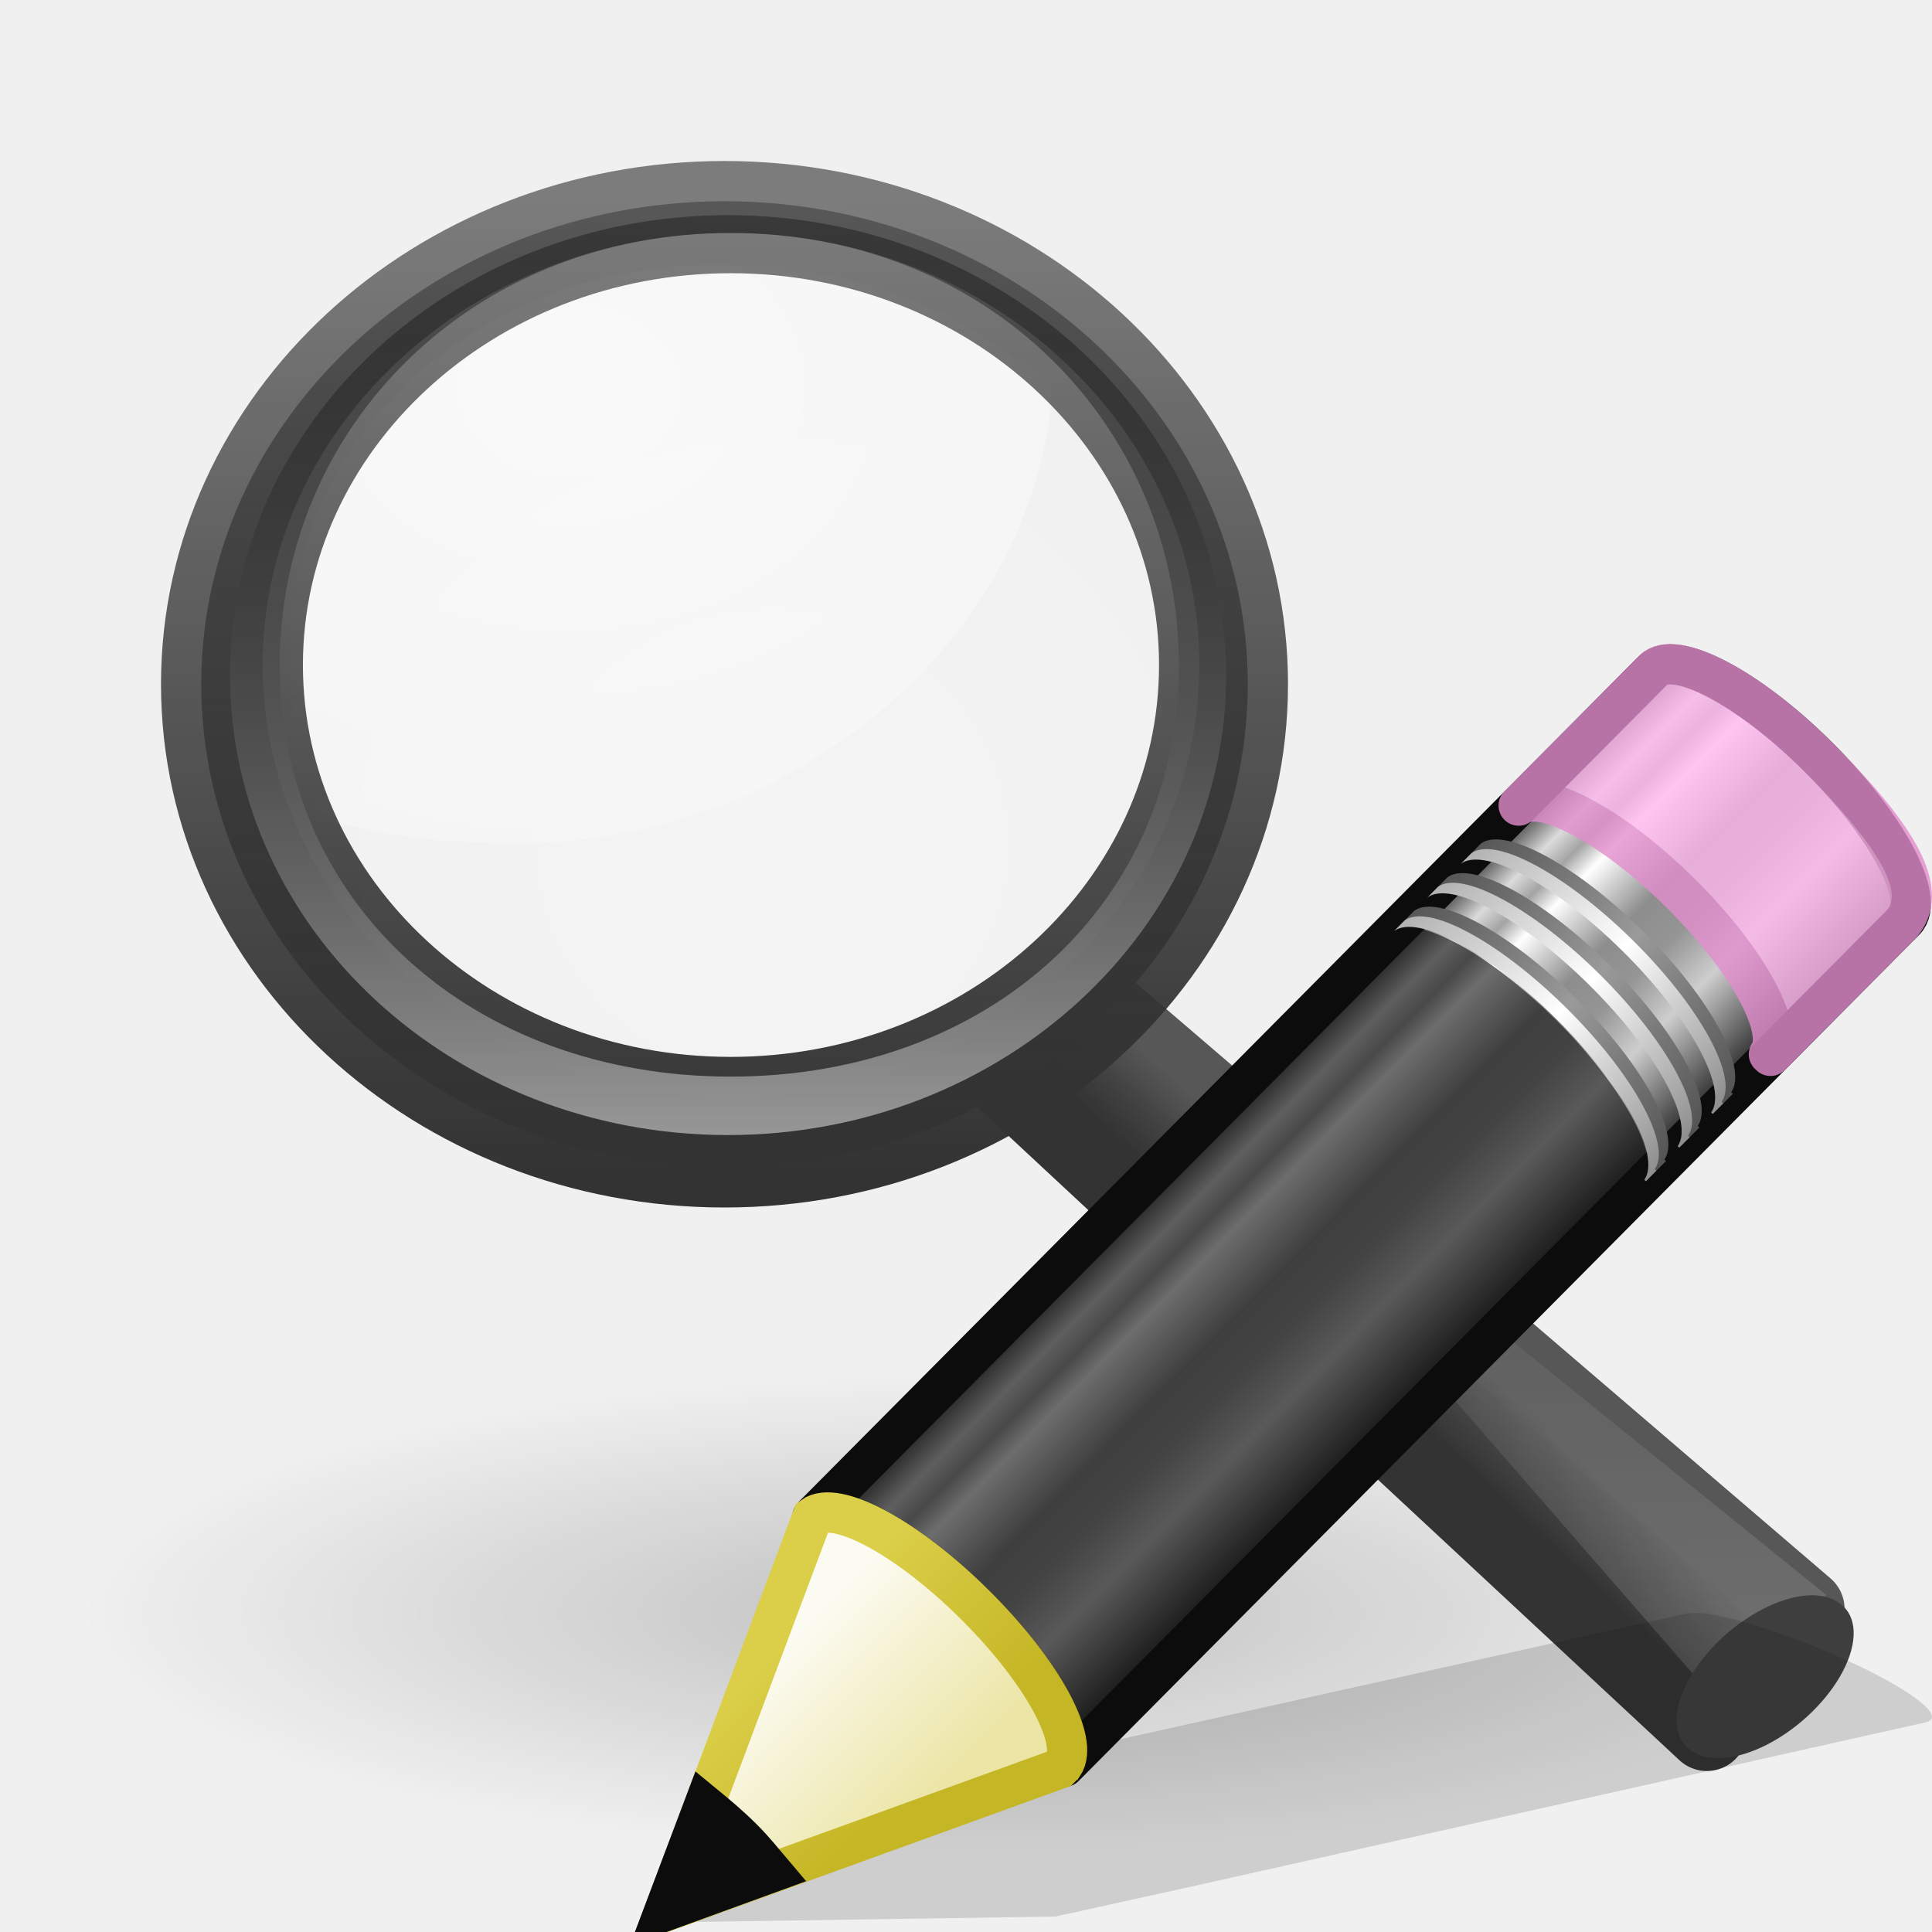
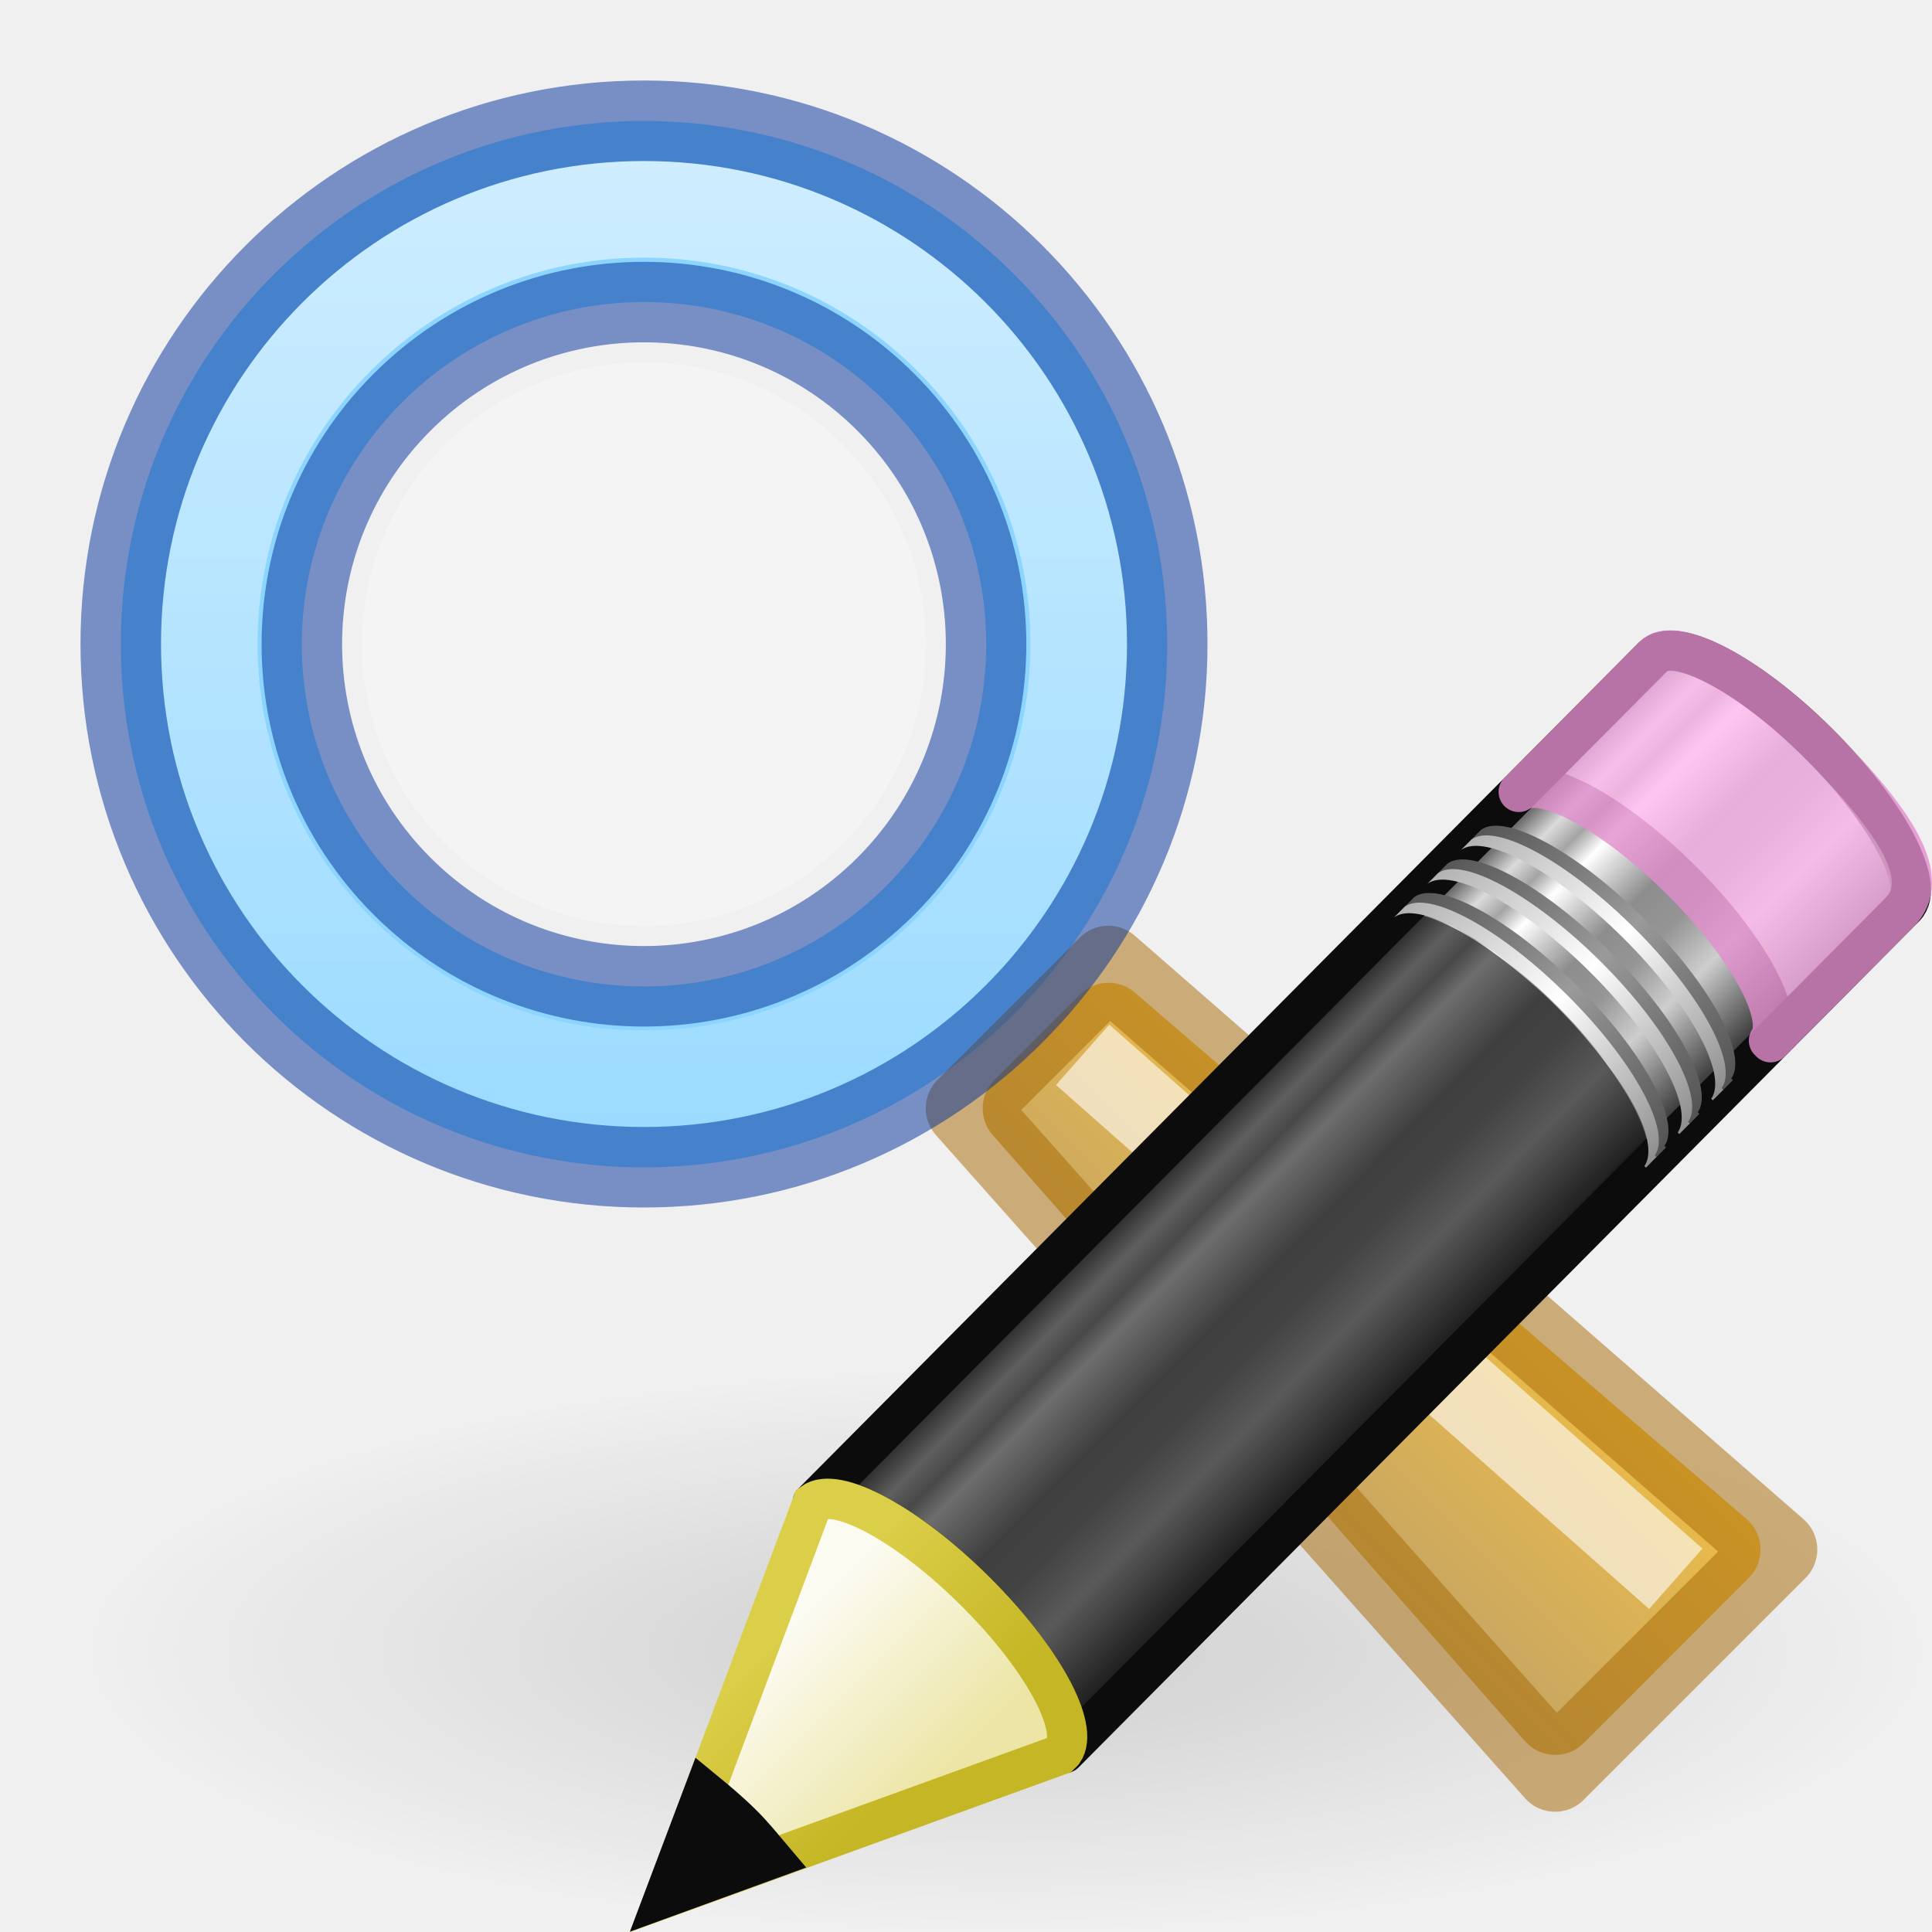
- <svg xmlns="http://www.w3.org/2000/svg" xmlns:xlink="http://www.w3.org/1999/xlink" width="24" height="24" id="svg2" version="1.0">
+ <svg xmlns="http://www.w3.org/2000/svg" xmlns:xlink="http://www.w3.org/1999/xlink" version="1.0" width="24" height="24" id="svg2">
  <defs id="defs4">
-     <linearGradient id="linearGradient8838">
-       <stop id="stop8840" offset="0" style="stop-color:#000000;stop-opacity:1;" />
-       <stop id="stop8842" offset="1" style="stop-color:#000000;stop-opacity:0;" />
+     <linearGradient id="linearGradient2755">
+       <stop style="stop-color:#ffffff;stop-opacity:1;" offset="0" id="stop2751" />
+       <stop style="stop-color:#ffffff;stop-opacity:0;" offset="1" id="stop2753" />
    </linearGradient>
-     <radialGradient xlink:href="#linearGradient8838" id="radialGradient2506" gradientUnits="userSpaceOnUse" gradientTransform="matrix(1,0,0,0.341176,0,3.047059)" cx="62.625" cy="4.625" fx="62.625" fy="4.625" r="10.625" />
-     <linearGradient id="linearGradient3277-442">
-       <stop id="stop3378" offset="0" style="stop-color:#575757;stop-opacity:1;" />
-       <stop id="stop3380" offset="1" style="stop-color:#333333;stop-opacity:1;" />
+     <linearGradient id="linearGradient2366">
+       <stop style="stop-color:#a3907c;stop-opacity:1" offset="0" id="stop2362" />
+       <stop style="stop-color:#f9c440;stop-opacity:1" offset="1" id="stop2364" />
    </linearGradient>
-     <linearGradient xlink:href="#linearGradient3277-442" id="linearGradient2543" gradientUnits="userSpaceOnUse" gradientTransform="matrix(0.5018785,0,0,0.462207,-0.3803386,1.903038)" x1="32.893" y1="27.988" x2="31.364" y2="29.484" />
-     <linearGradient id="linearGradient11114-516">
-       <stop id="stop3372" offset="0" style="stop-color:#242424;stop-opacity:0.992;" />
-       <stop id="stop3374" offset="1" style="stop-color:#656565;stop-opacity:1;" />
-     </linearGradient>
-     <linearGradient xlink:href="#linearGradient11114-516" id="linearGradient2541" gradientUnits="userSpaceOnUse" gradientTransform="matrix(0.1953514,0,0,0.1799097,50.0016,-0.8912687)" x1="-172.653" y1="99.667" x2="-164.718" y2="91.973" />
-     <linearGradient id="linearGradient3294">
-       <stop style="stop-color:#ffffff;stop-opacity:0.195;" offset="0" id="stop3296" />
-       <stop style="stop-color:#ffffff;stop-opacity:0;" offset="1" id="stop3298" />
-     </linearGradient>
-     <linearGradient xlink:href="#linearGradient3294" id="linearGradient2538" gradientUnits="userSpaceOnUse" gradientTransform="matrix(0.1953514,0,0,0.1799097,-25.22311,0.847388)" x1="212.044" y1="123.74" x2="210.581" y2="74.262" />
-     <linearGradient id="linearGradient4454-600">
-       <stop style="stop-color:#ffffff;stop-opacity:0.647;" offset="0" id="stop3408" />
-       <stop style="stop-color:#ffffff;stop-opacity:0.195;" offset="1" id="stop3410" />
-     </linearGradient>
-     <radialGradient xlink:href="#linearGradient4454-600" id="radialGradient2514" gradientUnits="userSpaceOnUse" cx="18.241" cy="21.818" fx="18.241" fy="21.818" r="8.309" />
-     <linearGradient id="linearGradient4467-402">
-       <stop style="stop-color:#ffffff;stop-opacity:1;" offset="0" id="stop3390" />
-       <stop style="stop-color:#ffffff;stop-opacity:0.248;" offset="1" id="stop3392" />
-     </linearGradient>
-     <radialGradient xlink:href="#linearGradient4467-402" id="radialGradient2533" gradientUnits="userSpaceOnUse" gradientTransform="matrix(1.450055,0,0,1.128046,-15.28013,-9.906347)" cx="15.414" cy="13.078" fx="15.414" fy="13.078" r="6.656" />
-     <linearGradient id="linearGradient11104-770">
-       <stop id="stop3402" offset="0" style="stop-color:#333333;stop-opacity:1;" />
-       <stop id="stop3404" offset="1" style="stop-color:#333333;stop-opacity:0.612;" />
-     </linearGradient>
-     <linearGradient xlink:href="#linearGradient11104-770" id="linearGradient2530" gradientUnits="userSpaceOnUse" gradientTransform="matrix(0.1906508,0,0,0.1908549,0.5616077,1.561624)" x1="41.542" y1="68.292" x2="41.485" y2="4.536" />
-     <linearGradient id="linearGradient2300-465">
-       <stop id="stop3396" offset="0" style="stop-color:#343434;stop-opacity:0.976" />
-       <stop id="stop3398" offset="1" style="stop-color:#929292;stop-opacity:1" />
-     </linearGradient>
-     <linearGradient xlink:href="#linearGradient2300-465" id="linearGradient2528" gradientUnits="userSpaceOnUse" gradientTransform="matrix(0.1906508,0,0,0.1908549,-24.16793,0.1252679)" x1="173.096" y1="75.319" x2="173.096" y2="11.949" />
-     <linearGradient id="linearGradient6209-717">
-       <stop style="stop-color:#979797;stop-opacity:1" offset="0" id="stop3366" />
-       <stop style="stop-color:#000000;stop-opacity:0.341" offset="1" id="stop3368" />
-     </linearGradient>
-     <linearGradient xlink:href="#linearGradient6209-717" id="linearGradient2525" gradientUnits="userSpaceOnUse" gradientTransform="matrix(0.1815664,0,0,0.1817607,-22.54521,0.4075216)" x1="173.096" y1="75.319" x2="173.096" y2="11.949" />
-     <linearGradient id="linearGradient3191-577">
-       <stop style="stop-color:#dbce48;stop-opacity:1;" offset="0" id="stop2613" />
-       <stop style="stop-color:#c5b625;stop-opacity:1;" offset="1" id="stop2615" />
-     </linearGradient>
-     <linearGradient y2="41.392" x2="9.522" y1="37.372" x1="5.518" gradientTransform="matrix(0.3763801,3.6152606e-2,3.669995e-2,0.374874,-2.218281,-1.1331)" gradientUnits="userSpaceOnUse" id="linearGradient8655" xlink:href="#linearGradient3191-577" />
-     <linearGradient id="linearGradient3290-678">
-       <stop style="stop-color:#ece5a5;stop-opacity:1;" offset="0" id="stop2607" />
-       <stop style="stop-color:#fcfbf2;stop-opacity:1;" offset="1" id="stop2609" />
-     </linearGradient>
-     <linearGradient y2="26.03" x2="9" y1="29.057" x1="9" gradientTransform="matrix(0.4040235,-0.4056919,0.6073752,0.602268,-17.63669,0.462492)" gradientUnits="userSpaceOnUse" id="linearGradient8653" xlink:href="#linearGradient3290-678" />
-     <linearGradient id="linearGradient3223-699">
-       <stop style="stop-color:#b1b1b1;stop-opacity:1;" offset="0" id="stop2599" />
-       <stop id="stop2601" offset="0.5" style="stop-color:#ffffff;stop-opacity:1;" />
-       <stop style="stop-color:#8f8f8f;stop-opacity:1;" offset="1" id="stop2603" />
-     </linearGradient>
-     <linearGradient y2="30" x2="30.038" y1="24.99" x1="30.038" gradientTransform="matrix(0.4040235,-0.4056919,0.6073752,0.6022679,-17.17737,-2.1969969e-4)" gradientUnits="userSpaceOnUse" id="linearGradient8651" xlink:href="#linearGradient3223-699" />
-     <linearGradient id="linearGradient3240-907">
-       <stop id="stop2591" offset="0" style="stop-color:#565656;stop-opacity:1;" />
-       <stop style="stop-color:#9a9a9a;stop-opacity:1;" offset="0.5" id="stop2593" />
-       <stop id="stop2595" offset="1" style="stop-color:#545454;stop-opacity:1;" />
-     </linearGradient>
-     <linearGradient y2="30" x2="30.038" y1="24.99" x1="30.038" gradientTransform="matrix(0.4040235,-0.4056919,0.6073752,0.6022679,-17.06166,-0.1164056)" gradientUnits="userSpaceOnUse" id="linearGradient8649" xlink:href="#linearGradient3240-907" />
-     <linearGradient id="linearGradient3223-768">
-       <stop style="stop-color:#b1b1b1;stop-opacity:1;" offset="0" id="stop2583" />
-       <stop id="stop2585" offset="0.5" style="stop-color:#ffffff;stop-opacity:1;" />
-       <stop style="stop-color:#8f8f8f;stop-opacity:1;" offset="1" id="stop2587" />
-     </linearGradient>
-     <linearGradient y2="30" x2="30.038" y1="24.99" x1="30.038" gradientTransform="matrix(0.4040235,-0.4056919,0.6073752,0.6022679,-17.58139,0.4054707)" gradientUnits="userSpaceOnUse" id="linearGradient8647" xlink:href="#linearGradient3223-768" />
-     <linearGradient id="linearGradient3240-686">
-       <stop id="stop2575" offset="0" style="stop-color:#565656;stop-opacity:1;" />
-       <stop style="stop-color:#9a9a9a;stop-opacity:1;" offset="0.5" id="stop2577" />
-       <stop id="stop2579" offset="1" style="stop-color:#545454;stop-opacity:1;" />
-     </linearGradient>
-     <linearGradient y2="30" x2="30.038" y1="24.99" x1="30.038" gradientTransform="matrix(0.4040235,-0.4056919,0.6073752,0.6022679,-17.46568,0.2892868)" gradientUnits="userSpaceOnUse" id="linearGradient8645" xlink:href="#linearGradient3240-686" />
-     <linearGradient id="linearGradient3223-789">
-       <stop style="stop-color:#b1b1b1;stop-opacity:1;" offset="0" id="stop2567" />
-       <stop id="stop2569" offset="0.5" style="stop-color:#ffffff;stop-opacity:1;" />
-       <stop style="stop-color:#8f8f8f;stop-opacity:1;" offset="1" id="stop2571" />
-     </linearGradient>
-     <linearGradient y2="30" x2="30.038" y1="24.99" x1="30.038" gradientTransform="matrix(0.4040235,-0.4056919,0.6073752,0.6022679,-17.98347,0.8092126)" gradientUnits="userSpaceOnUse" id="linearGradient8643" xlink:href="#linearGradient3223-789" />
-     <linearGradient id="linearGradient3240-279">
-       <stop id="stop2559" offset="0" style="stop-color:#565656;stop-opacity:1;" />
-       <stop style="stop-color:#9a9a9a;stop-opacity:1;" offset="0.5" id="stop2561" />
-       <stop id="stop2563" offset="1" style="stop-color:#545454;stop-opacity:1;" />
-     </linearGradient>
-     <linearGradient y2="30" x2="30.038" y1="24.99" x1="30.038" gradientTransform="matrix(0.4040235,-0.4056919,0.6073752,0.6022679,-17.86776,0.6930272)" gradientUnits="userSpaceOnUse" id="linearGradient8641" xlink:href="#linearGradient3240-279" />
+     <linearGradient xlink:href="#linearGradient2366" id="linearGradient2368" x1="14.529" y1="21.986" x2="20.511" y2="16.004" gradientUnits="userSpaceOnUse" gradientTransform="translate(-0.01465277,-0.01562587)" />
+     <linearGradient xlink:href="#linearGradient2755" id="linearGradient2757" x1="4.9" y1="1.238" x2="4.9" y2="17.307" gradientUnits="userSpaceOnUse" gradientTransform="matrix(1.028571,0,0,1.028571,0.00592123,0.0070486)" />
+     <linearGradient y2="31.211" x2="23.576" y1="25.357" x1="23.576" spreadMethod="pad" gradientTransform="matrix(0.415777,-0.4174938,0.518983,0.5146192,-15.74723,2.650367)" gradientUnits="userSpaceOnUse" id="linearGradient8639" xlink:href="#linearGradient3155-40" />
    <linearGradient id="linearGradient3155-40">
      <stop style="stop-color:#181818;stop-opacity:1;" offset="0" id="stop2541" />
      <stop id="stop2543" offset="0.135" style="stop-color:#dbdbdb;stop-opacity:1;" />
      <stop style="stop-color:#a4a4a4;stop-opacity:1;" offset="0.202" id="stop2545" />
      <stop id="stop2547" offset="0.27" style="stop-color:#ffffff;stop-opacity:1;" />
      <stop style="stop-color:#8d8d8d;stop-opacity:1;" offset="0.447" id="stop2549" />
      <stop id="stop2551" offset="0.571" style="stop-color:#959595;stop-opacity:1;" />
      <stop style="stop-color:#cecece;stop-opacity:1;" offset="0.72" id="stop2553" />
      <stop style="stop-color:#181818;stop-opacity:1;" offset="1" id="stop2555" />
    </linearGradient>
-     <linearGradient y2="31.211" x2="23.576" y1="25.357" x1="23.576" spreadMethod="pad" gradientTransform="matrix(0.415777,-0.4174938,0.518983,0.5146192,-15.74723,2.650367)" gradientUnits="userSpaceOnUse" id="linearGradient8639" xlink:href="#linearGradient3155-40" />
+     <linearGradient y2="30" x2="30.038" y1="24.99" x1="30.038" gradientTransform="matrix(0.4040235,-0.4056919,0.6073752,0.6022679,-17.86776,0.6930272)" gradientUnits="userSpaceOnUse" id="linearGradient8641" xlink:href="#linearGradient3240-279" />
+     <linearGradient id="linearGradient3240-279">
+       <stop id="stop2559" offset="0" style="stop-color:#565656;stop-opacity:1;" />
+       <stop style="stop-color:#9a9a9a;stop-opacity:1;" offset="0.5" id="stop2561" />
+       <stop id="stop2563" offset="1" style="stop-color:#545454;stop-opacity:1;" />
+     </linearGradient>
+     <linearGradient y2="30" x2="30.038" y1="24.99" x1="30.038" gradientTransform="matrix(0.4040235,-0.4056919,0.6073752,0.6022679,-17.98347,0.8092126)" gradientUnits="userSpaceOnUse" id="linearGradient8643" xlink:href="#linearGradient3223-789" />
+     <linearGradient id="linearGradient3223-789">
+       <stop style="stop-color:#b1b1b1;stop-opacity:1;" offset="0" id="stop2567" />
+       <stop id="stop2569" offset="0.5" style="stop-color:#ffffff;stop-opacity:1;" />
+       <stop style="stop-color:#8f8f8f;stop-opacity:1;" offset="1" id="stop2571" />
+     </linearGradient>
+     <linearGradient y2="30" x2="30.038" y1="24.99" x1="30.038" gradientTransform="matrix(0.4040235,-0.4056919,0.6073752,0.6022679,-17.46568,0.2892868)" gradientUnits="userSpaceOnUse" id="linearGradient8645" xlink:href="#linearGradient3240-279" />
+     <linearGradient y2="30" x2="30.038" y1="24.99" x1="30.038" gradientTransform="matrix(0.4040235,-0.4056919,0.6073752,0.6022679,-17.58139,0.4054707)" gradientUnits="userSpaceOnUse" id="linearGradient8647" xlink:href="#linearGradient3223-789" />
+     <linearGradient y2="30" x2="30.038" y1="24.99" x1="30.038" gradientTransform="matrix(0.4040235,-0.4056919,0.6073752,0.6022679,-17.06166,-0.1164056)" gradientUnits="userSpaceOnUse" id="linearGradient8649" xlink:href="#linearGradient3240-279" />
+     <linearGradient y2="30" x2="30.038" y1="24.99" x1="30.038" gradientTransform="matrix(0.4040235,-0.4056919,0.6073752,0.6022679,-17.17737,-2.1969969e-4)" gradientUnits="userSpaceOnUse" id="linearGradient8651" xlink:href="#linearGradient3223-789" />
+     <linearGradient y2="26.03" x2="9" y1="29.057" x1="9" gradientTransform="matrix(0.4040235,-0.4056919,0.6073752,0.602268,-17.63669,0.462492)" gradientUnits="userSpaceOnUse" id="linearGradient8653" xlink:href="#linearGradient3290-678" />
+     <linearGradient id="linearGradient3290-678">
+       <stop style="stop-color:#ece5a5;stop-opacity:1;" offset="0" id="stop2607" />
+       <stop style="stop-color:#fcfbf2;stop-opacity:1;" offset="1" id="stop2609" />
+     </linearGradient>
+     <linearGradient y2="41.392" x2="9.522" y1="37.372" x1="5.518" gradientTransform="matrix(0.3763801,0.03615261,0.03669995,0.374874,-2.218281,-1.1331)" gradientUnits="userSpaceOnUse" id="linearGradient8655" xlink:href="#linearGradient3191-577" />
+     <linearGradient id="linearGradient3191-577">
+       <stop style="stop-color:#dbce48;stop-opacity:1;" offset="0" id="stop2613" />
+       <stop style="stop-color:#c5b625;stop-opacity:1;" offset="1" id="stop2615" />
+     </linearGradient>
+     <radialGradient xlink:href="#linearGradient1858" id="radialGradient4285" gradientUnits="userSpaceOnUse" gradientTransform="matrix(0.290504,0,0,0.08841424,0.7407318,12.72144)" cx="40.479" cy="87.979" fx="40.479" fy="87.979" r="39.586" />
+     <linearGradient id="linearGradient1858">
+       <stop style="stop-color:#000000;stop-opacity:1;" offset="0" id="stop1854" />
+       <stop style="stop-color:#000000;stop-opacity:0;" offset="1" id="stop1856" />
+     </linearGradient>
  </defs>
-   <g id="layer1">
-     <path transform="matrix(1.02953,0,0,0.818516,-52.53571,16.24709)" d="M 73.25,4.625 A 10.625,3.625 0 1 1 52,4.625 A 10.625,3.625 0 1 1 73.25,4.625 z" id="path8836" style="display:inline;opacity:0.2;fill:url(#radialGradient2506);fill-opacity:1;fill-rule:evenodd;stroke:none;stroke-width:1;stroke-linecap:butt;stroke-linejoin:round;marker:none;marker-start:none;marker-mid:none;marker-end:none;stroke-miterlimit:4;stroke-dasharray:none;stroke-dashoffset:0;stroke-opacity:1;visibility:visible;overflow:visible" />
-     <path id="path11112" d="M 13.679,12.5 L 22.414,19.987 L 21.203,21.5 L 12.5,13.401 L 13.679,12.5 z" style="display:inline;fill:url(#linearGradient2541);fill-opacity:1;fill-rule:evenodd;stroke:url(#linearGradient2543);stroke-width:1;stroke-linecap:round;stroke-linejoin:round;stroke-miterlimit:4;stroke-dasharray:none;stroke-opacity:1" />
-     <path id="path11122" d="M 21.218,21.009 L 14.213,12.964 L 22.688,19.814 L 21.218,21.009 z" style="display:inline;fill:url(#linearGradient2538);fill-opacity:1;fill-rule:evenodd;stroke:none;stroke-width:1;stroke-linecap:butt;stroke-linejoin:miter;stroke-miterlimit:4;stroke-dasharray:none;stroke-opacity:1" />
-     <path transform="matrix(0.1837074,-0.1915779,0.2354746,0.1427652,-48.6926,51.64467)" d="M 247.909,110.292 A 4.867,2.656 0 1 1 238.176,110.292 A 4.867,2.656 0 1 1 247.909,110.292 z" id="path13082" style="display:inline;fill:#3e3e3e;fill-opacity:1;stroke:none;stroke-width:3.69;stroke-linecap:round;stroke-linejoin:round;stroke-miterlimit:4;stroke-dasharray:none;stroke-opacity:1" />
-     <path style="display:inline;fill:url(#radialGradient2514);fill-opacity:1;fill-rule:evenodd;stroke:none;stroke-width:0.882;stroke-linecap:round;stroke-linejoin:miter;marker:none;marker-start:none;marker-mid:none;marker-end:none;stroke-miterlimit:4;stroke-dasharray:none;stroke-dashoffset:0;stroke-opacity:1;visibility:visible;opacity:0.4" id="path4452" d="M 25.898,18.478 A 8.309,8.309 0 1 1 9.281,18.478 A 8.309,8.309 0 1 1 25.898,18.478 z" transform="matrix(0.7030485,0,0,0.6866873,-3.237703,-4.491474)" />
-     <path style="display:inline;opacity:0.6;fill:url(#radialGradient2533);fill-opacity:1;fill-rule:evenodd;stroke:none;stroke-width:1;stroke-linecap:round;stroke-linejoin:miter;marker:none;marker-start:none;marker-mid:none;marker-end:none;stroke-miterlimit:10;stroke-dasharray:none;stroke-dashoffset:0;stroke-opacity:1;visibility:visible;overflow:visible" d="M 8.888,3.286 C 5.976,3.286 3.617,5.398 3.617,8.006 C 3.617,8.76 3.683,9.538 4.033,10.17 C 4.734,10.401 5.647,10.474 6.437,10.474 C 9.888,10.474 12.856,7.911 13.069,4.868 C 12.101,3.843 10.503,3.286 8.888,3.286 z" id="path4462" />
-     <path id="path2298" d="M 9,2.5 C 5.413,2.5 2.5,5.189 2.5,8.5 C 2.5,11.811 5.413,14.5 9,14.5 C 12.587,14.5 15.5,11.811 15.5,8.5 C 15.5,5.189 12.587,2.5 9,2.5 z M 9.077,2.894 C 12.288,2.894 14.898,5.298 14.898,8.261 C 14.898,11.225 12.288,13.629 9.077,13.629 C 5.867,13.629 3.263,11.225 3.263,8.261 C 3.263,5.298 5.867,2.894 9.077,2.894 z" style="display:inline;fill:url(#linearGradient2528);fill-opacity:1;stroke:url(#linearGradient2530);stroke-width:1;stroke-linecap:round;stroke-linejoin:round;stroke-miterlimit:4;stroke-dasharray:none;stroke-opacity:1" />
-     <path id="path4267" d="M 9.042,2.673 C 5.625,2.673 2.857,5.233 2.857,8.387 C 2.857,11.54 5.625,14.1 9.042,14.1 C 12.458,14.1 15.232,11.54 15.232,8.387 C 15.232,5.233 12.458,2.673 9.042,2.673 z M 9.077,2.894 C 12.288,2.894 14.644,5.298 14.644,8.261 C 14.644,11.225 12.288,13.374 9.077,13.374 C 5.867,13.374 3.475,11.225 3.475,8.261 C 3.475,5.298 5.867,2.894 9.077,2.894 z" style="display:inline;fill:url(#linearGradient2525);fill-opacity:1;stroke:none;stroke-width:3.211;stroke-linecap:round;stroke-linejoin:round;stroke-miterlimit:4;stroke-dasharray:none;stroke-opacity:1" />
-     <g id="g2712" transform="translate(7.999922,7.963912)">
-       <path style="opacity:0.15;fill:#0c0c0c;fill-opacity:1;fill-rule:evenodd;stroke:none;stroke-width:1px;stroke-linecap:butt;stroke-linejoin:miter;stroke-opacity:1" d="M 13.22,12.085 C 13.084,12.064 12.98,12.073 12.912,12.088 L 3.825,14.106 L 2.152,14.478 L 2.101,14.486 L 0.162,15.918 L 5.112,15.844 L 5.152,15.835 L 6.836,15.464 L 15.92,13.432 C 16.193,13.371 15.743,13.022 14.91,12.647 C 14.286,12.366 13.627,12.149 13.22,12.085 z" id="path2422" />
-       <g transform="matrix(1.030012,0,0,1.032507,-1.6773001e-2,-0.5215254)" id="g8626">
-         <path style="fill:url(#linearGradient8639);fill-opacity:1;stroke:#0c0c0c;stroke-width:0.485;stroke-linecap:butt;stroke-linejoin:round;stroke-miterlimit:4;stroke-dasharray:none;stroke-dashoffset:0;stroke-opacity:1" d="M 2.049,11.037 C 2.335,10.83 3.197,11.294 4.009,12.099 C 4.82,12.903 5.269,13.741 5.067,14.03 C 5.066,14.031 5.086,14.048 5.086,14.049 L 15.224,3.868 C 15.482,3.61 15.011,2.725 14.173,1.894 C 13.335,1.062 12.445,0.599 12.187,0.857 L 2.049,11.037 z" id="rect2383" />
-         <path style="opacity:0.8;fill:#ffb6ed;fill-opacity:1;stroke:#e28ccd;stroke-width:0.485;stroke-linecap:butt;stroke-linejoin:round;stroke-miterlimit:4;stroke-dasharray:none;stroke-dashoffset:0;stroke-opacity:1" d="M 10.565,2.484 C 10.852,2.276 11.713,2.74 12.526,3.546 C 13.336,4.35 13.786,5.187 13.583,5.477 C 13.583,5.478 13.603,5.494 13.602,5.495 L 15.154,3.938 C 15.563,3.53 15.125,2.845 14.173,1.894 C 13.36,1.088 12.499,0.624 12.213,0.832 L 12.187,0.857 L 10.565,2.484 z" id="rect3175" />
-         <path style="opacity:0.6;fill:#0c0c0c;fill-opacity:1;stroke:none;stroke-width:2;stroke-linecap:butt;stroke-linejoin:round;stroke-miterlimit:4;stroke-dasharray:2, 8;stroke-dashoffset:0;stroke-opacity:0.235" d="M 2.049,11.037 C 2.335,10.83 3.197,11.294 4.009,12.099 C 4.82,12.903 5.269,13.741 5.067,14.03 C 5.066,14.031 5.086,14.048 5.086,14.049 L 12.068,7.038 L 12.093,7.012 C 12.094,7.011 12.073,6.995 12.074,6.994 C 12.277,6.704 11.827,5.867 11.016,5.063 C 10.204,4.258 9.343,3.793 9.056,4.001 L 9.031,4.027 L 2.049,11.037 z" id="path3208" />
-         <path style="fill:url(#linearGradient8641);fill-opacity:1;stroke:none;stroke-width:2;stroke-linecap:butt;stroke-linejoin:round;stroke-miterlimit:4;stroke-dasharray:2, 8;stroke-dashoffset:0;stroke-opacity:0.235" d="M 9.179,3.877 C 9.465,3.669 10.326,4.133 11.139,4.939 C 11.949,5.742 12.399,6.58 12.196,6.869 C 12.196,6.87 12.216,6.887 12.215,6.888 L 12.342,6.761 C 12.342,6.76 12.322,6.744 12.323,6.742 C 12.525,6.453 12.076,5.615 11.265,4.812 C 10.453,4.006 9.591,3.542 9.305,3.75 L 9.179,3.877 z" id="path3233" />
-         <path style="fill:url(#linearGradient8643);fill-opacity:1;stroke:none;stroke-width:2;stroke-linecap:butt;stroke-linejoin:round;stroke-miterlimit:4;stroke-dasharray:2, 8;stroke-dashoffset:0;stroke-opacity:0.235" d="M 9.063,3.993 C 9.349,3.785 10.211,4.249 11.023,5.055 C 11.834,5.858 12.283,6.696 12.081,6.985 C 12.08,6.987 12.1,7.003 12.1,7.004 L 12.226,6.877 C 12.227,6.876 12.206,6.86 12.207,6.859 C 12.41,6.569 11.96,5.732 11.149,4.928 C 10.337,4.122 9.476,3.658 9.189,3.866 L 9.063,3.993 z" id="path3216" />
-         <path style="fill:url(#linearGradient8645);fill-opacity:1;stroke:none;stroke-width:2;stroke-linecap:butt;stroke-linejoin:round;stroke-miterlimit:4;stroke-dasharray:2, 8;stroke-dashoffset:0;stroke-opacity:0.235" d="M 9.581,3.473 C 9.867,3.265 10.729,3.729 11.541,4.535 C 12.351,5.339 12.801,6.176 12.599,6.465 C 12.598,6.467 12.618,6.483 12.617,6.484 L 12.744,6.358 C 12.745,6.356 12.724,6.34 12.725,6.339 C 12.927,6.049 12.478,5.212 11.667,4.408 C 10.855,3.603 9.993,3.138 9.707,3.346 L 9.581,3.473 z" id="path3248" />
-         <path style="fill:url(#linearGradient8647);fill-opacity:1;stroke:none;stroke-width:2;stroke-linecap:butt;stroke-linejoin:round;stroke-miterlimit:4;stroke-dasharray:2, 8;stroke-dashoffset:0;stroke-opacity:0.235" d="M 9.465,3.589 C 9.751,3.381 10.613,3.846 11.425,4.651 C 12.236,5.455 12.685,6.292 12.483,6.582 C 12.482,6.583 12.503,6.599 12.502,6.6 L 12.628,6.474 C 12.629,6.473 12.608,6.456 12.609,6.455 C 12.812,6.166 12.362,5.328 11.552,4.524 C 10.739,3.719 9.878,3.255 9.591,3.462 L 9.465,3.589 z" id="path3250" />
-         <path style="fill:url(#linearGradient8649);fill-opacity:1;stroke:none;stroke-width:2;stroke-linecap:butt;stroke-linejoin:round;stroke-miterlimit:4;stroke-dasharray:2, 8;stroke-dashoffset:0;stroke-opacity:0.235" d="M 9.985,3.067 C 10.271,2.86 11.133,3.324 11.945,4.129 C 12.755,4.933 13.205,5.771 13.003,6.06 C 13.002,6.061 13.022,6.078 13.022,6.079 L 13.148,5.952 C 13.149,5.951 13.128,5.934 13.129,5.933 C 13.331,5.644 12.882,4.806 12.071,4.002 C 11.259,3.197 10.397,2.733 10.111,2.94 L 9.985,3.067 z" id="path3256" />
-         <path style="fill:url(#linearGradient8651);fill-opacity:1;stroke:none;stroke-width:2;stroke-linecap:butt;stroke-linejoin:round;stroke-miterlimit:4;stroke-dasharray:2, 8;stroke-dashoffset:0;stroke-opacity:0.235" d="M 9.869,3.183 C 10.155,2.976 11.017,3.44 11.829,4.245 C 12.64,5.049 13.089,5.887 12.887,6.176 C 12.886,6.177 12.907,6.194 12.906,6.195 L 13.032,6.068 C 13.033,6.067 13.012,6.05 13.013,6.049 C 13.216,5.76 12.766,4.922 11.956,4.119 C 11.143,3.313 10.282,2.849 9.995,3.057 L 9.869,3.183 z" id="path3258" />
-         <path id="path3270" d="M 0.26,15.794 L 5.032,14.069 L 5.071,14.029 C 5.274,13.74 4.819,12.902 4.008,12.099 C 3.196,11.293 2.335,10.831 2.049,11.039 L 0.26,15.794 z" style="fill:url(#linearGradient8653);fill-opacity:1;fill-rule:evenodd;stroke:url(#linearGradient8655);stroke-width:0.485;stroke-linecap:butt;stroke-linejoin:miter;stroke-miterlimit:4;stroke-dasharray:none;stroke-opacity:1" />
-         <path style="fill:#0c0c0c;fill-opacity:1;fill-rule:evenodd;stroke:#0c0c0c;stroke-width:0.485;stroke-linecap:butt;stroke-linejoin:miter;stroke-miterlimit:4;stroke-dasharray:none;stroke-opacity:1" d="M 0.744,14.506 L 0.259,15.789 L 1.561,15.316 C 1.447,15.182 1.341,15.048 1.206,14.914 C 1.051,14.76 0.899,14.633 0.744,14.506 z" id="path3281" />
-       </g>
-     </g>
+   <rect style="opacity:0.14;fill:url(#radialGradient4285);fill-opacity:1;stroke:none;stroke-width:1;stroke-opacity:0.5" id="rect4283" width="23" height="7" x="1" y="17" rx="1.337" ry="1.944" />
+   <path id="path1118" style="opacity:1;fill:#8cd5ff;fill-opacity:1;stroke:none;stroke-width:0.5;stroke-linejoin:round;stroke-miterlimit:4;stroke-dasharray:none;stroke-opacity:1;paint-order:stroke markers fill" d="m 3.404,3.406 c -2.538,2.538 -2.538,6.654 -2e-7,9.192 2.538,2.538 6.654,2.538 9.192,0 2.538,-2.538 2.538,-6.654 -1e-6,-9.192 -2.538,-2.538 -6.654,-2.538 -9.192,-4e-7 z m 1.385,1.813 C 5.596,4.288 6.767,3.752 8,3.752 c 2.348,-5.119e-4 4.251,1.903 4.251,4.251 5.12e-4,2.348 -1.903,4.251 -4.251,4.251 C 5.652,12.254 3.749,10.35 3.749,8.002 3.75,6.98 4.119,5.992 4.789,5.22 Z" />
+   <circle style="opacity:0.3;fill:#ffffff;fill-opacity:1;stroke:none;stroke-width:0.992;stroke-linecap:round;stroke-linejoin:round;stroke-opacity:0.498;paint-order:stroke fill markers" id="path18198" cx="8" cy="8.002" r="3.5" />
+   <path style="color:#000000;fill:url(#linearGradient2368);fill-opacity:1;stroke-linejoin:round;-inkscape-stroke:none;paint-order:fill markers stroke" d="m 12.354,13.415 c -0.188,0.188 -0.197,0.49 -0.019,0.688 l 6.612,7.531 c 0.192,0.214 0.524,0.223 0.726,0.019 l 2.05,-2.05 c 0.203,-0.203 0.195,-0.535 -0.019,-0.726 l -7.6,-6.541 c -0.198,-0.177 -0.5,-0.169 -0.688,0.019 z" id="path44716" />
+   <path style="fill:none;stroke:#a76900;stroke-width:1px;stroke-linecap:butt;stroke-linejoin:round;stroke-opacity:0.5" d="m 19.318,22.006 2.757,-2.757 -8.307,-7.249 -1.768,1.768 z" id="path44171" />
+   <path style="opacity:0.6;fill:none;fill-opacity:1;stroke:#ffffff;stroke-width:1px;stroke-linecap:butt;stroke-linejoin:miter;stroke-opacity:1" d="m 13.449,13.103 7.368,6.509" id="path5321" />
+   <circle style="opacity:0.5;fill:none;fill-opacity:1;stroke:#002e99;stroke-width:1;stroke-linejoin:round;stroke-miterlimit:4;stroke-dasharray:none;stroke-opacity:1;paint-order:stroke markers fill" id="path1558" cx="-0.002" cy="11.315" r="4.25" transform="rotate(-45)" />
+   <circle style="opacity:0.6;fill:none;fill-opacity:1;stroke:url(#linearGradient2757);stroke-width:1.2;stroke-linejoin:round;stroke-miterlimit:4;stroke-dasharray:none;stroke-opacity:1;paint-order:stroke markers fill" id="path2543" cx="8" cy="8" r="5.4" />
+   <ellipse style="opacity:0.5;fill:none;stroke:#002e99;stroke-width:1;stroke-linejoin:round;stroke-opacity:1;paint-order:stroke markers fill" id="path859" cx="8" cy="8" rx="6.5" ry="6.5" />
+   <g transform="matrix(1.030012,0,0,1.032507,7.983754,7.27238)" id="g8626">
+     <path style="fill:url(#linearGradient8639);fill-opacity:1;stroke:#0c0c0c;stroke-width:0.485;stroke-linecap:butt;stroke-linejoin:round;stroke-miterlimit:4;stroke-dasharray:none;stroke-dashoffset:0;stroke-opacity:1" d="m 2.049,11.037 c 0.287,-0.208 1.148,0.256 1.96,1.062 0.81,0.804 1.26,1.641 1.058,1.931 -7.708e-4,0.001 0.02,0.018 0.019,0.019 L 15.224,3.868 C 15.482,3.61 15.011,2.725 14.173,1.894 13.335,1.062 12.445,0.599 12.187,0.857 Z" id="rect2383" />
+     <path style="opacity:0.8;fill:#ffb6ed;fill-opacity:1;stroke:#e28ccd;stroke-width:0.485;stroke-linecap:butt;stroke-linejoin:round;stroke-miterlimit:4;stroke-dasharray:none;stroke-dashoffset:0;stroke-opacity:1" d="m 10.565,2.484 c 0.287,-0.208 1.148,0.256 1.96,1.062 0.81,0.804 1.26,1.641 1.058,1.931 -7.69e-4,0.001 0.02,0.018 0.019,0.019 L 15.154,3.938 C 15.563,3.53 15.125,2.845 14.173,1.894 13.36,1.088 12.499,0.624 12.213,0.832 l -0.025,0.025 z" id="rect3175" />
+     <path style="opacity:0.6;fill:#0c0c0c;fill-opacity:1;stroke:none;stroke-width:2;stroke-linecap:butt;stroke-linejoin:round;stroke-miterlimit:4;stroke-dasharray:2, 8;stroke-dashoffset:0;stroke-opacity:0.235" d="m 2.049,11.037 c 0.287,-0.208 1.148,0.256 1.96,1.062 0.81,0.804 1.26,1.641 1.058,1.931 -7.714e-4,0.001 0.02,0.018 0.019,0.019 l 6.982,-7.011 0.025,-0.025 c 7.9e-4,-0.001 -0.02,-0.018 -0.019,-0.019 C 12.277,6.704 11.827,5.867 11.016,5.063 10.204,4.258 9.343,3.793 9.056,4.001 l -0.025,0.025 z" id="path3208" />
+     <path style="fill:url(#linearGradient8641);fill-opacity:1;stroke:none;stroke-width:2;stroke-linecap:butt;stroke-linejoin:round;stroke-miterlimit:4;stroke-dasharray:2, 8;stroke-dashoffset:0;stroke-opacity:0.235" d="m 9.179,3.877 c 0.287,-0.208 1.148,0.256 1.96,1.062 0.81,0.804 1.26,1.641 1.058,1.931 -7.71e-4,0.001 0.02,0.018 0.019,0.019 l 0.126,-0.127 c 7.9e-4,-0.001 -0.02,-0.018 -0.019,-0.019 C 12.525,6.453 12.076,5.615 11.265,4.812 10.453,4.006 9.591,3.542 9.305,3.75 Z" id="path3233" />
+     <path style="fill:url(#linearGradient8643);fill-opacity:1;stroke:none;stroke-width:2;stroke-linecap:butt;stroke-linejoin:round;stroke-miterlimit:4;stroke-dasharray:2, 8;stroke-dashoffset:0;stroke-opacity:0.235" d="m 9.063,3.993 c 0.287,-0.208 1.148,0.256 1.96,1.062 0.81,0.804 1.26,1.641 1.058,1.931 -7.71e-4,0.001 0.02,0.018 0.019,0.019 L 12.226,6.877 c 7.9e-4,-0.001 -0.02,-0.018 -0.019,-0.019 C 12.41,6.569 11.96,5.732 11.149,4.928 10.337,4.122 9.476,3.658 9.189,3.866 Z" id="path3216" />
+     <path style="fill:url(#linearGradient8645);fill-opacity:1;stroke:none;stroke-width:2;stroke-linecap:butt;stroke-linejoin:round;stroke-miterlimit:4;stroke-dasharray:2, 8;stroke-dashoffset:0;stroke-opacity:0.235" d="m 9.581,3.473 c 0.287,-0.208 1.148,0.256 1.96,1.062 0.81,0.804 1.26,1.641 1.058,1.931 -7.73e-4,0.001 0.02,0.018 0.019,0.019 l 0.126,-0.127 c 7.91e-4,-0.001 -0.02,-0.018 -0.019,-0.019 C 12.927,6.049 12.478,5.212 11.667,4.408 10.855,3.603 9.993,3.138 9.707,3.346 Z" id="path3248" />
+     <path style="fill:url(#linearGradient8647);fill-opacity:1;stroke:none;stroke-width:2;stroke-linecap:butt;stroke-linejoin:round;stroke-miterlimit:4;stroke-dasharray:2, 8;stroke-dashoffset:0;stroke-opacity:0.235" d="m 9.465,3.589 c 0.287,-0.208 1.148,0.256 1.96,1.062 0.81,0.804 1.26,1.641 1.058,1.931 -7.69e-4,0.001 0.02,0.018 0.019,0.019 l 0.126,-0.127 c 7.9e-4,-0.001 -0.02,-0.018 -0.019,-0.019 C 12.812,6.166 12.362,5.328 11.552,4.524 10.739,3.719 9.878,3.255 9.591,3.462 Z" id="path3250" />
+     <path style="fill:url(#linearGradient8649);fill-opacity:1;stroke:none;stroke-width:2;stroke-linecap:butt;stroke-linejoin:round;stroke-miterlimit:4;stroke-dasharray:2, 8;stroke-dashoffset:0;stroke-opacity:0.235" d="M 9.985,3.067 C 10.271,2.86 11.133,3.324 11.945,4.129 c 0.81,0.804 1.26,1.641 1.058,1.931 -7.7e-4,0.001 0.02,0.018 0.019,0.019 L 13.148,5.952 c 7.92e-4,-0.001 -0.02,-0.018 -0.019,-0.019 C 13.331,5.644 12.882,4.806 12.071,4.002 11.259,3.197 10.397,2.733 10.111,2.94 Z" id="path3256" />
+     <path style="fill:url(#linearGradient8651);fill-opacity:1;stroke:none;stroke-width:2;stroke-linecap:butt;stroke-linejoin:round;stroke-miterlimit:4;stroke-dasharray:2, 8;stroke-dashoffset:0;stroke-opacity:0.235" d="m 9.869,3.183 c 0.287,-0.208 1.148,0.256 1.96,1.062 0.81,0.804 1.26,1.641 1.058,1.931 -7.71e-4,0.001 0.02,0.018 0.019,0.019 l 0.126,-0.127 c 7.89e-4,-0.001 -0.02,-0.018 -0.019,-0.019 C 13.216,5.76 12.766,4.922 11.956,4.119 11.143,3.313 10.282,2.849 9.995,3.057 Z" id="path3258" />
+     <path id="path3270" d="m 0.26,15.794 4.772,-1.725 0.039,-0.039 C 5.274,13.74 4.819,12.902 4.008,12.099 3.196,11.293 2.335,10.831 2.049,11.039 Z" style="fill:url(#linearGradient8653);fill-opacity:1;fill-rule:evenodd;stroke:url(#linearGradient8655);stroke-width:0.485;stroke-linecap:butt;stroke-linejoin:miter;stroke-miterlimit:4;stroke-dasharray:none;stroke-opacity:1" />
+     <path style="fill:#0c0c0c;fill-opacity:1;fill-rule:evenodd;stroke:#0c0c0c;stroke-width:0.485;stroke-linecap:butt;stroke-linejoin:miter;stroke-miterlimit:4;stroke-dasharray:none;stroke-opacity:1" d="M 0.744,14.506 0.259,15.789 1.561,15.316 C 1.447,15.182 1.341,15.048 1.206,14.914 1.051,14.76 0.899,14.633 0.744,14.506 Z" id="path3281" />
  </g>
</svg>
